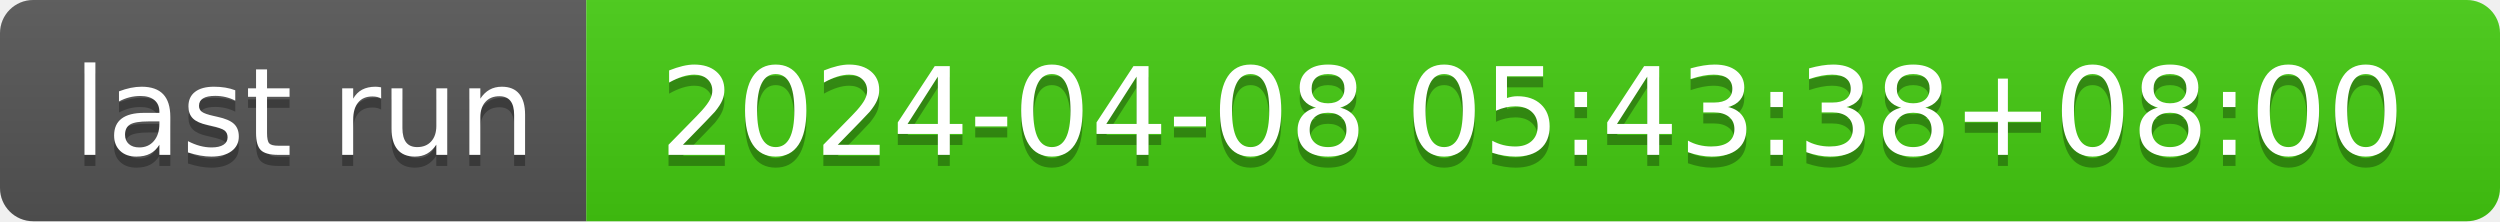
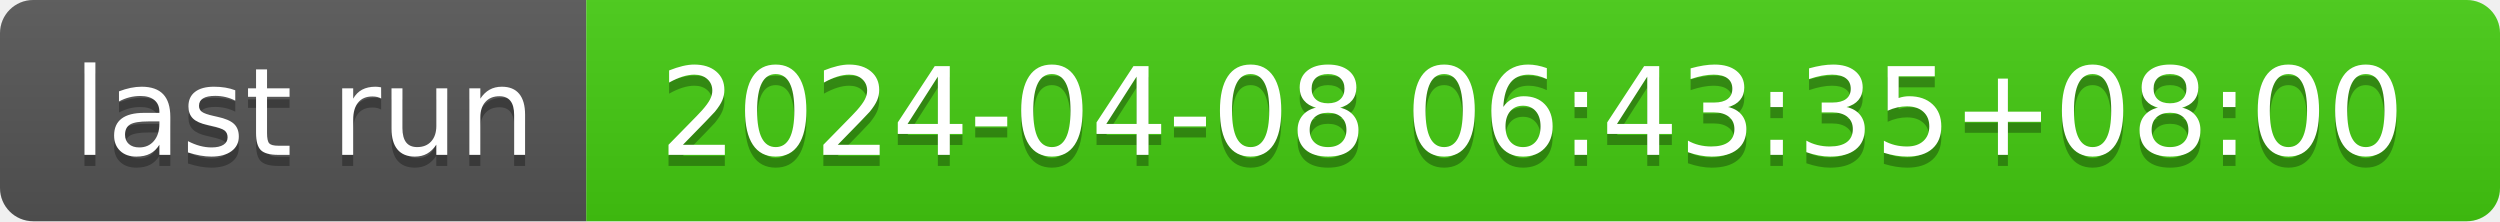
- <svg xmlns="http://www.w3.org/2000/svg" width="226" height="20" role="img" aria-label="last run: 2024-04-08 05:43:38+08:00">
+ <svg xmlns="http://www.w3.org/2000/svg" width="226" height="20" role="img" aria-label="last run: 2024-04-08 06:43:35+08:00">
  <linearGradient id="s" x2="0" y2="100%">
    <stop offset="0" stop-color="#bbb" stop-opacity=".1" />
    <stop offset="1" stop-opacity=".1" />
  </linearGradient>
  <clipPath id="r">
    <rect width="226" height="20" rx="3" fill="#fff" />
  </clipPath>
  <g clip-path="url(#r)">
    <rect width="53" height="20" fill="#555" />
    <rect x="53" width="173" height="20" fill="#4c1" />
    <rect width="226" height="20" fill="url(#s)" />
  </g>
  <g fill="#fff" text-anchor="middle" font-family="Verdana,Geneva,DejaVu Sans,sans-serif" text-rendering="geometricPrecision" font-size="110">
    <text aria-hidden="true" x="275" y="150" fill="#010101" fill-opacity=".3" transform="scale(.1)" textLength="430">last run</text>
    <text x="275" y="140" transform="scale(.1)" fill="#fff" textLength="430">last run</text>
-     <text aria-hidden="true" x="1385" y="150" fill="#010101" fill-opacity=".3" transform="scale(.1)" textLength="1630">2024-04-08 05:43:38+08:00</text>
-     <text x="1385" y="140" transform="scale(.1)" fill="#fff" textLength="1630">2024-04-08 05:43:38+08:00</text>
+     <text aria-hidden="true" x="1385" y="150" fill="#010101" fill-opacity=".3" transform="scale(.1)" textLength="1630">2024-04-08 06:43:35+08:00</text>
+     <text x="1385" y="140" transform="scale(.1)" fill="#fff" textLength="1630">2024-04-08 06:43:35+08:00</text>
  </g>
</svg>
